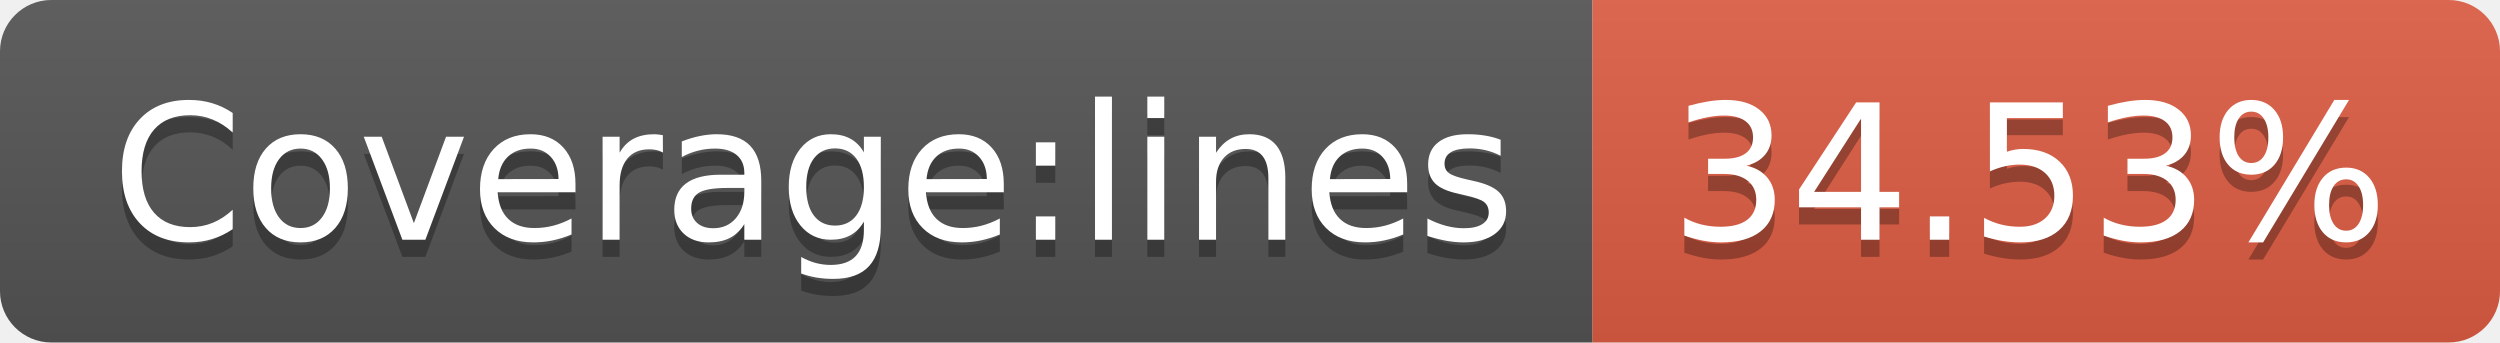
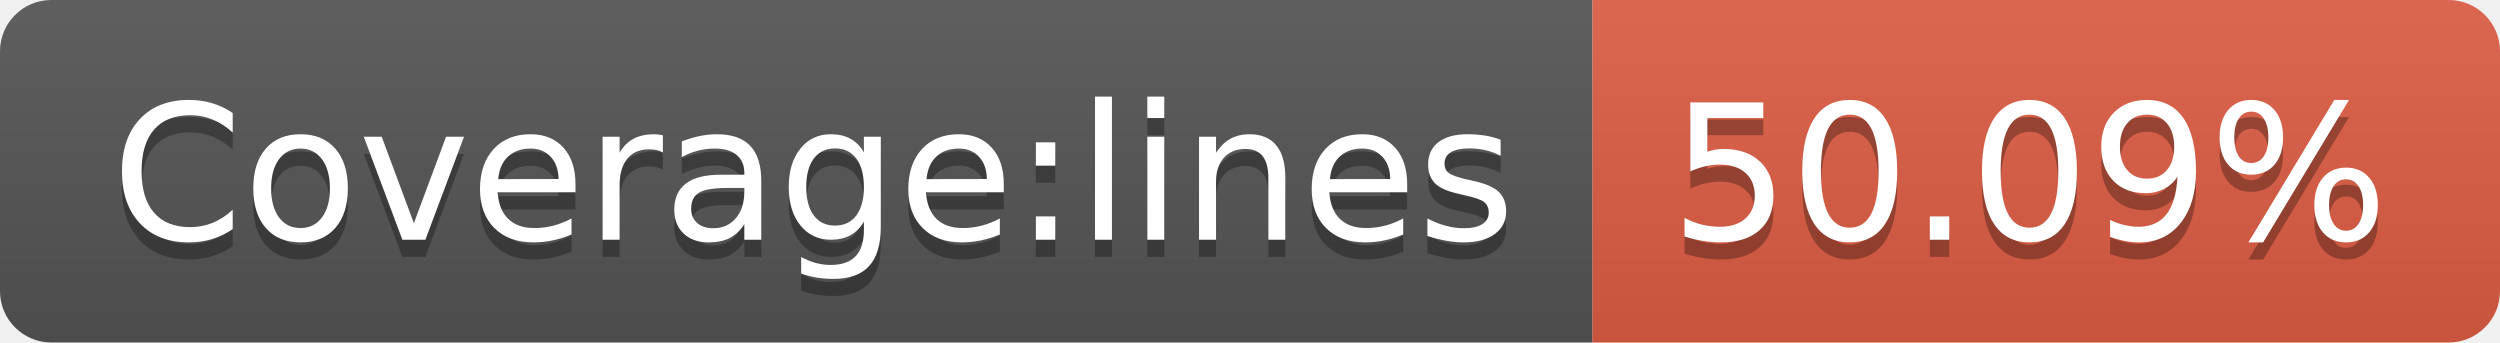
<svg xmlns="http://www.w3.org/2000/svg" width="146" height="20">
  <linearGradient id="b" x2="0" y2="100%">
    <stop offset="0" stop-color="#bbb" stop-opacity=".1" />
    <stop offset="1" stop-opacity=".1" />
  </linearGradient>
  <clipPath id="a">
    <rect width="146" height="20" rx="3" fill="#fff" />
  </clipPath>
  <g clip-path="url(#a)">
    <path fill="#555" d="M0 0h93v20H0z" />
    <path fill="#e05d44" d="M93 0h53v20H93z" />
    <path fill="url(#b)" d="M0 0h146v20H0z" />
  </g>
  <g fill="#fff" text-anchor="middle" font-family="DejaVu Sans,Verdana,Geneva,sans-serif" font-size="110">
    <text x="475" y="150" fill="#010101" fill-opacity=".3" transform="scale(.1)" textLength="830">Coverage:lines</text>
    <text x="475" y="140" transform="scale(.1)" textLength="830">Coverage:lines</text>
-     <text x="1185" y="150" fill="#010101" fill-opacity=".3" transform="scale(.1)" textLength="430">34.53%</text>
-     <text x="1185" y="140" transform="scale(.1)" textLength="430">34.53%</text>
+     <text x="1185" y="150" fill="#010101" fill-opacity=".3" transform="scale(.1)" textLength="430">50.09%</text>
+     <text x="1185" y="140" transform="scale(.1)" textLength="430">50.09%</text>
  </g>
</svg>
